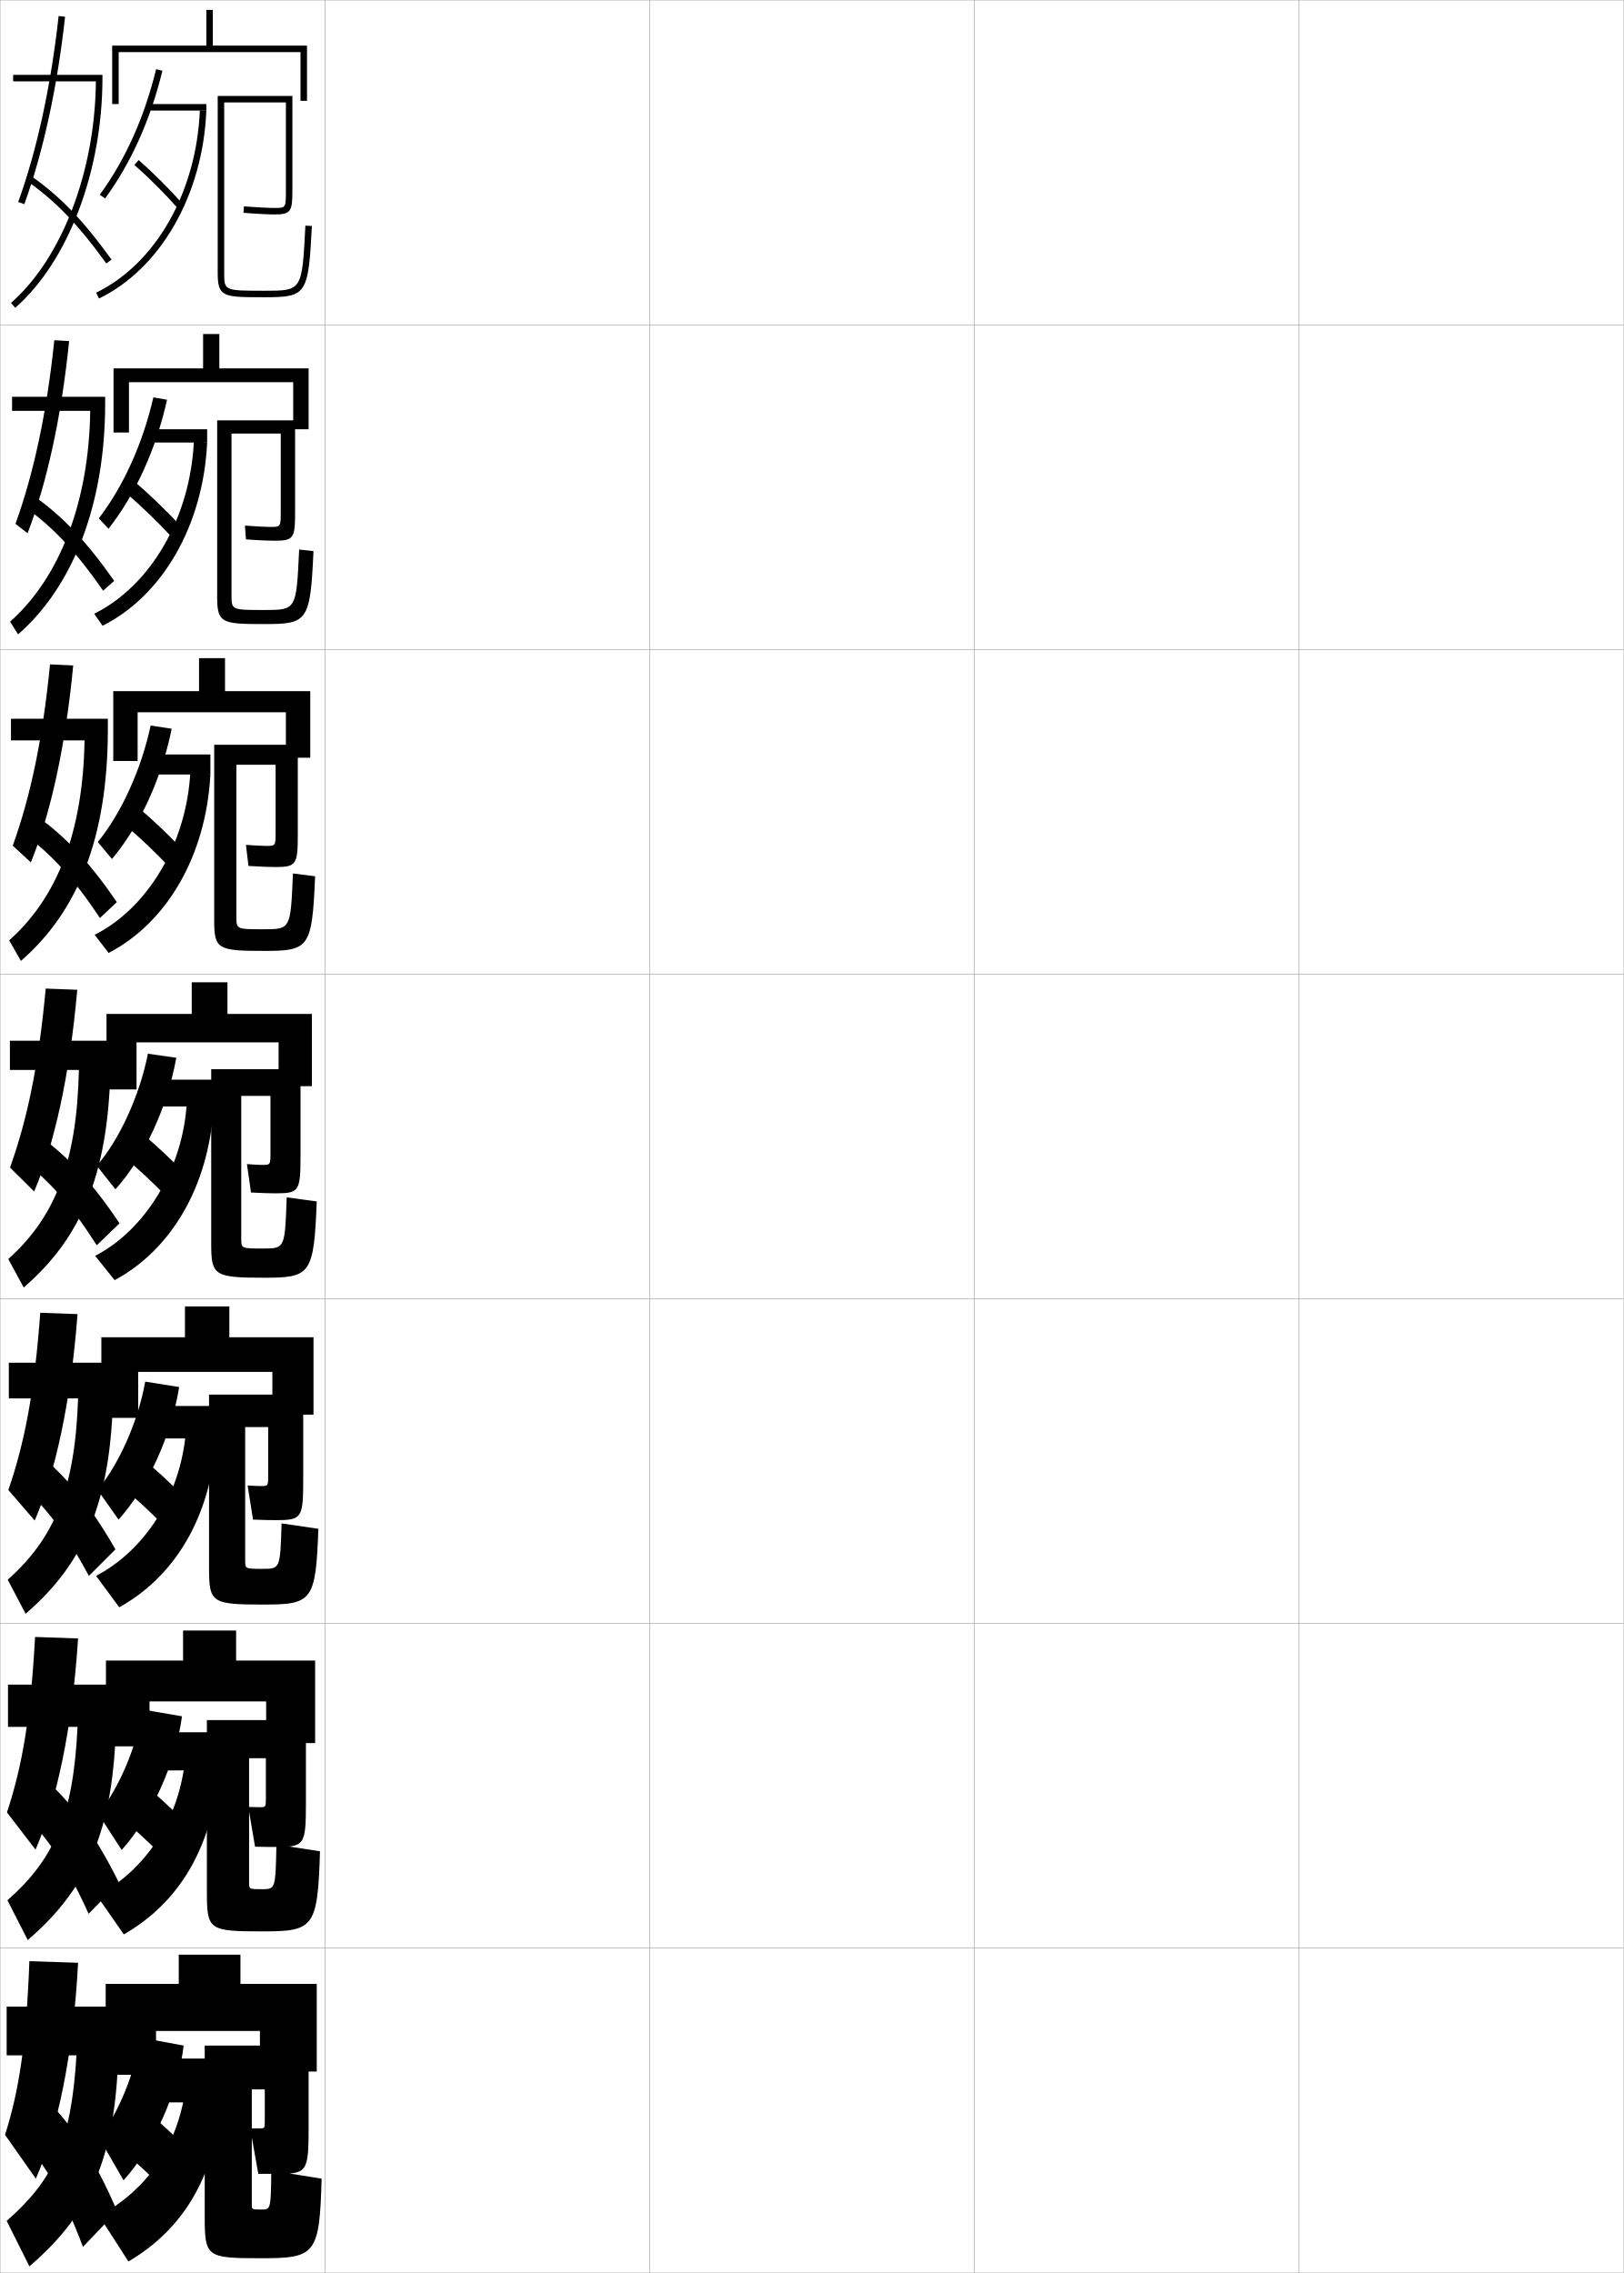
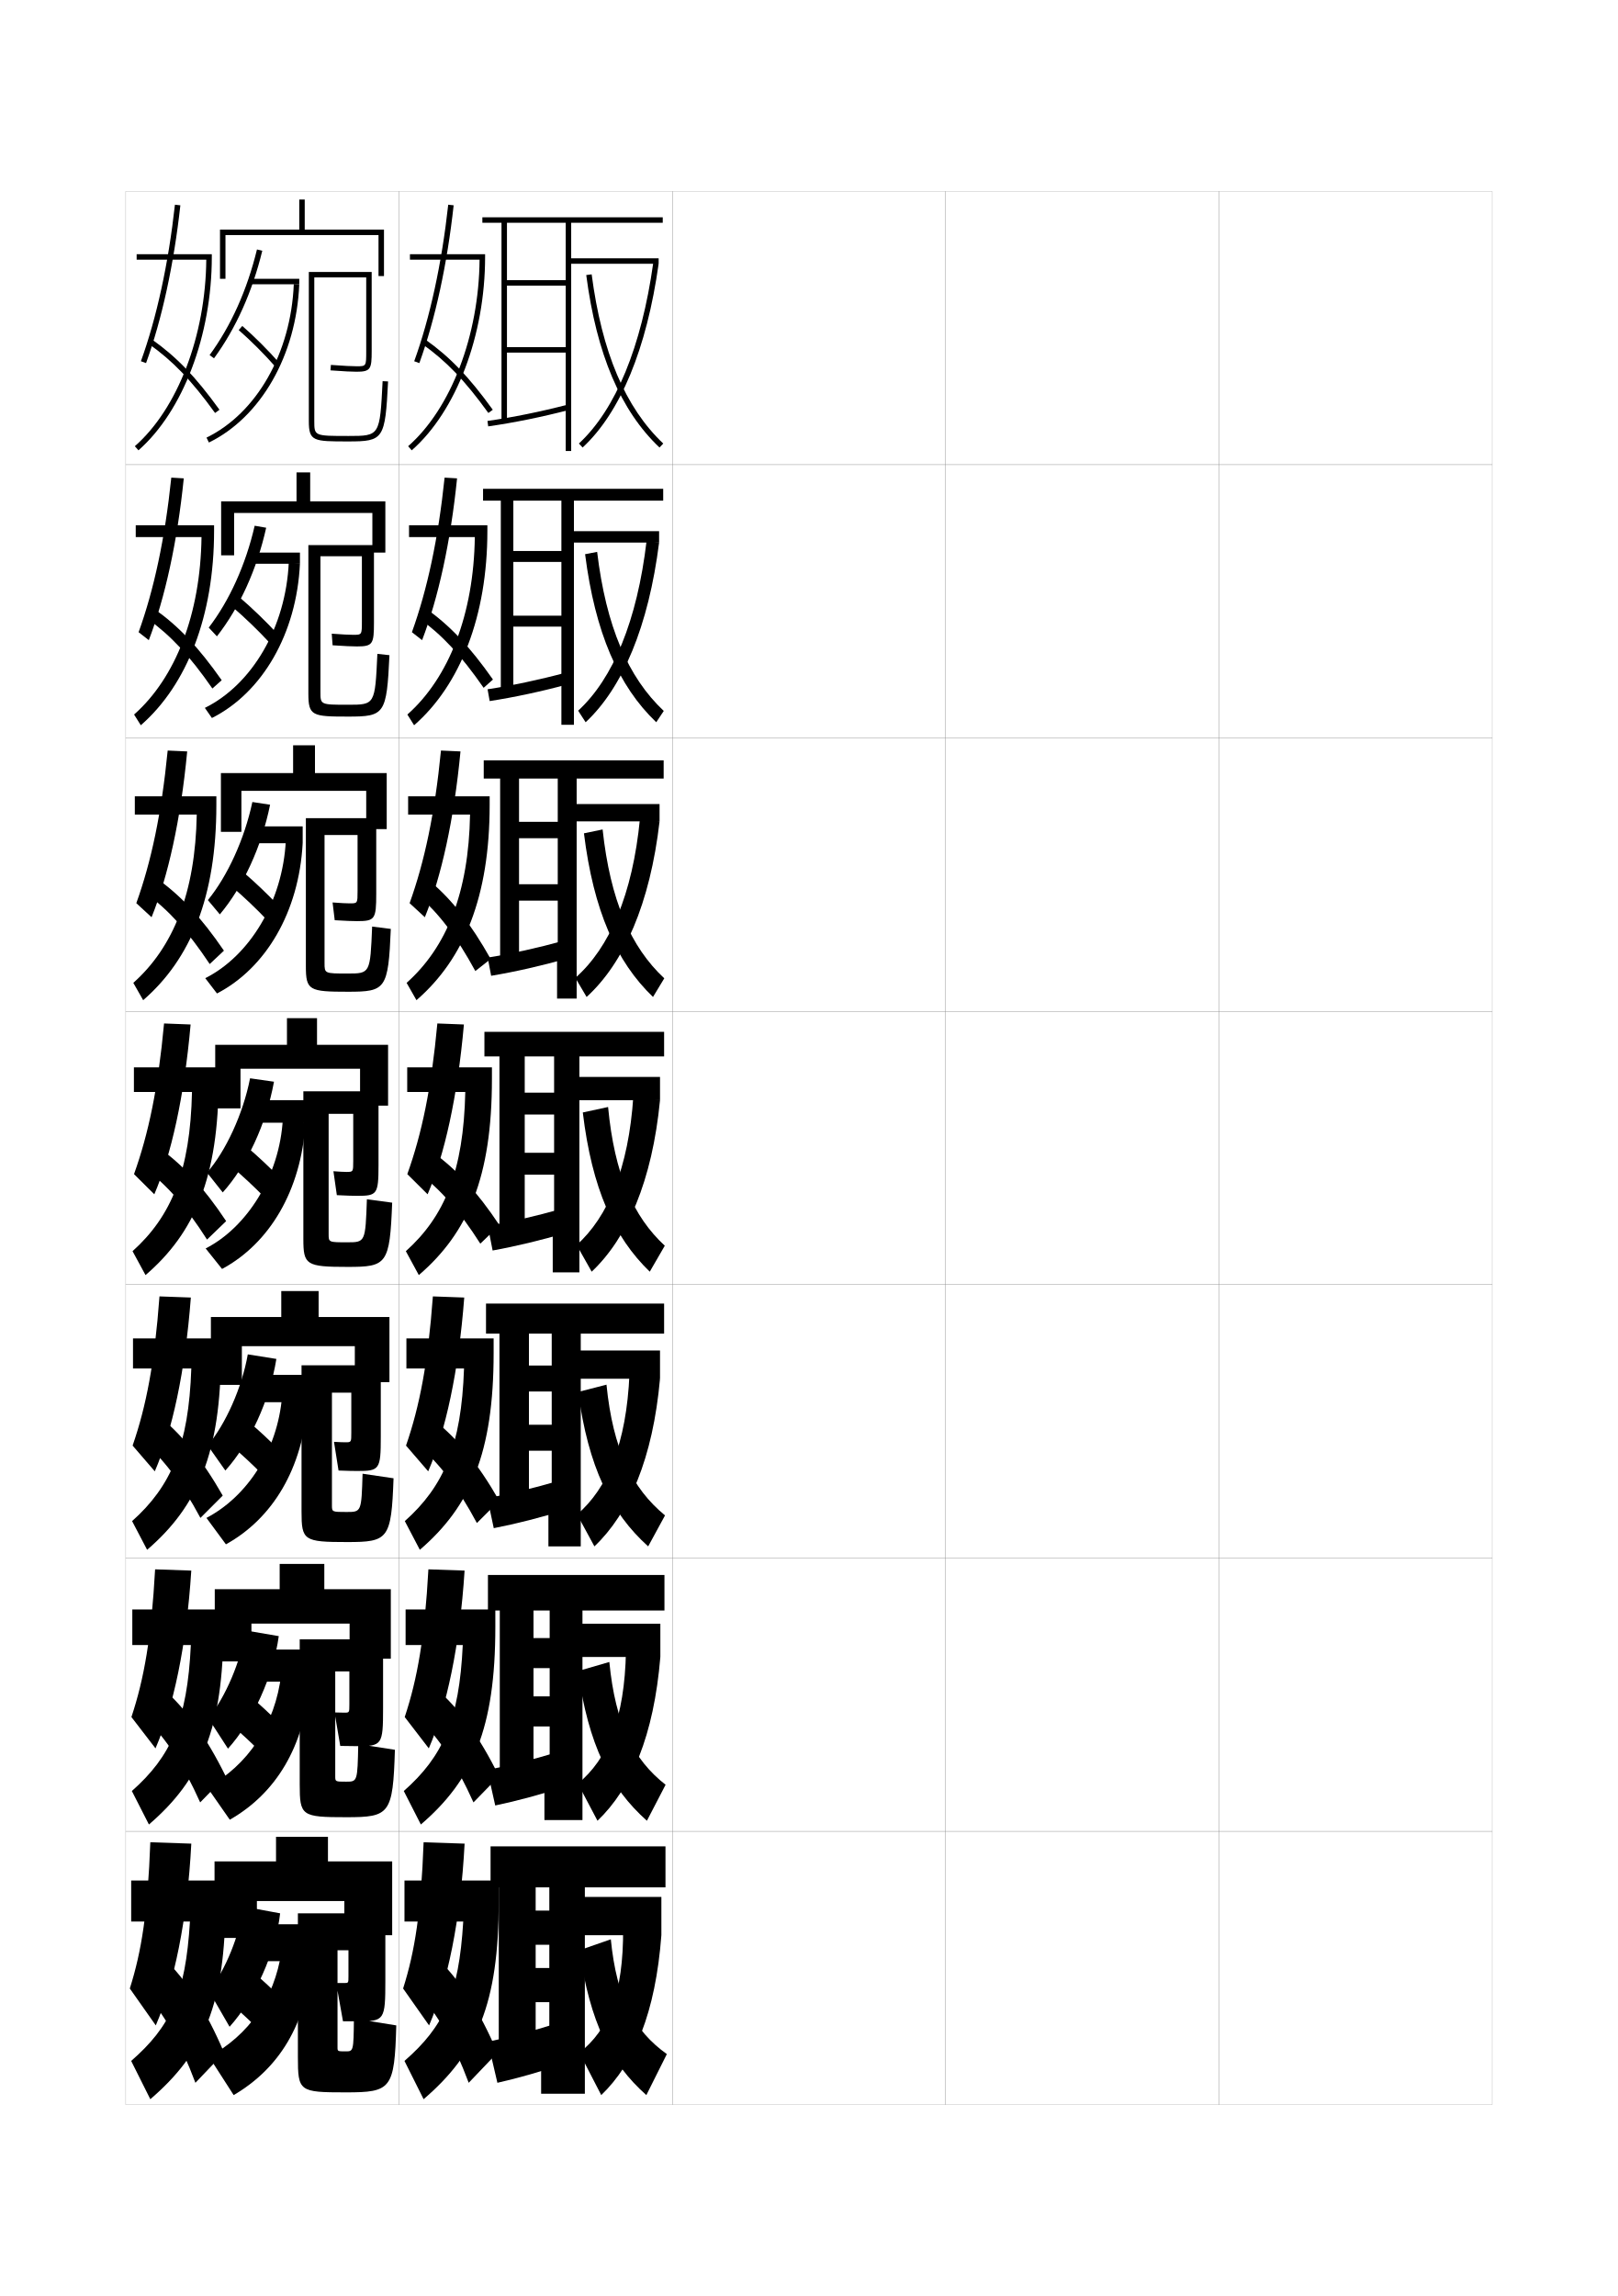
- <svg xmlns="http://www.w3.org/2000/svg" width="500.1" height="700.1" viewBox="0 0 500.1 700.1" overflow="visible" enable-background="new 0 0 500.1 700.1" xml:space="preserve">
-   <g id="glyphs">
-     <g>
-       <rect x="0.05" y="0.05" fill="none" stroke="#999999" stroke-width="0.1" width="100" height="100" />
-       <rect x="0.05" y="100.05" fill="none" stroke="#999999" stroke-width="0.1" width="100" height="100" />
-       <rect x="0.05" y="200.05" fill="none" stroke="#999999" stroke-width="0.1" width="100" height="100" />
-       <rect x="0.05" y="300.05" fill="none" stroke="#999999" stroke-width="0.1" width="100" height="100" />
-       <rect x="0.05" y="400.05" fill="none" stroke="#999999" stroke-width="0.1" width="100" height="100" />
-       <rect x="0.05" y="500.05" fill="none" stroke="#999999" stroke-width="0.1" width="100" height="100" />
-       <rect x="0.05" y="600.05" fill="none" stroke="#999999" stroke-width="0.1" width="100" height="100" />
-       <rect x="100.05" y="0.05" fill="none" stroke="#999999" stroke-width="0.1" width="100" height="100" />
-       <rect x="100.05" y="100.05" fill="none" stroke="#999999" stroke-width="0.1" width="100" height="100" />
-       <rect x="100.05" y="200.05" fill="none" stroke="#999999" stroke-width="0.1" width="100" height="100" />
-       <rect x="100.05" y="300.05" fill="none" stroke="#999999" stroke-width="0.1" width="100" height="100" />
-       <rect x="100.05" y="400.05" fill="none" stroke="#999999" stroke-width="0.1" width="100" height="100" />
-       <rect x="100.05" y="500.05" fill="none" stroke="#999999" stroke-width="0.1" width="100" height="100" />
-       <rect x="100.05" y="600.05" fill="none" stroke="#999999" stroke-width="0.1" width="100" height="100" />
-       <rect x="200.05" y="0.05" fill="none" stroke="#999999" stroke-width="0.1" width="100" height="100" />
-       <rect x="200.05" y="100.05" fill="none" stroke="#999999" stroke-width="0.1" width="100" height="100" />
-       <rect x="200.05" y="200.05" fill="none" stroke="#999999" stroke-width="0.1" width="100" height="100" />
-       <rect x="200.05" y="300.05" fill="none" stroke="#999999" stroke-width="0.1" width="100" height="100" />
-       <rect x="200.05" y="400.05" fill="none" stroke="#999999" stroke-width="0.1" width="100" height="100" />
-       <rect x="200.05" y="500.05" fill="none" stroke="#999999" stroke-width="0.1" width="100" height="100" />
-       <rect x="200.05" y="600.05" fill="none" stroke="#999999" stroke-width="0.1" width="100" height="100" />
-       <rect x="300.05" y="0.05" fill="none" stroke="#999999" stroke-width="0.1" width="100" height="100" />
-       <rect x="300.05" y="100.05" fill="none" stroke="#999999" stroke-width="0.1" width="100" height="100" />
-       <rect x="300.05" y="200.05" fill="none" stroke="#999999" stroke-width="0.1" width="100" height="100" />
-       <rect x="300.05" y="300.05" fill="none" stroke="#999999" stroke-width="0.1" width="100" height="100" />
-       <rect x="300.05" y="400.05" fill="none" stroke="#999999" stroke-width="0.1" width="100" height="100" />
-       <rect x="300.05" y="500.05" fill="none" stroke="#999999" stroke-width="0.1" width="100" height="100" />
-       <rect x="300.05" y="600.05" fill="none" stroke="#999999" stroke-width="0.1" width="100" height="100" />
-       <rect x="400.05" y="0.05" fill="none" stroke="#999999" stroke-width="0.1" width="100" height="100" />
-       <rect x="400.05" y="100.05" fill="none" stroke="#999999" stroke-width="0.1" width="100" height="100" />
-       <rect x="400.05" y="200.05" fill="none" stroke="#999999" stroke-width="0.1" width="100" height="100" />
-       <rect x="400.05" y="300.05" fill="none" stroke="#999999" stroke-width="0.1" width="100" height="100" />
-       <rect x="400.05" y="400.05" fill="none" stroke="#999999" stroke-width="0.1" width="100" height="100" />
-       <rect x="400.05" y="500.05" fill="none" stroke="#999999" stroke-width="0.1" width="100" height="100" />
-       <rect x="400.05" y="600.05" fill="none" stroke="#999999" stroke-width="0.1" width="100" height="100" />
-     </g>
-     <g>
-       <g>
-         <path d="M4.05,23.05v2h25.478c-0.241,27.75-10.435,54.455-26.138,68.249       l1.32,1.502c16.305-14.321,26.84-42.094,26.84-70.751v-1H4.05z" />
-         <path d="M5.609,62.209l1.881,0.682C13.312,46.833,17.653,26.87,20.044,5.159       l-1.988-0.219C15.683,26.495,11.379,46.298,5.609,62.209z" />
-         <path d="M8.474,55.866c8.807,6.219,15.61,13.303,24.266,25.27l1.621-1.172       c-8.797-12.16-15.73-19.375-24.734-25.73L8.474,55.866z" />
-       </g>
-       <g>
-         <path d="M3.716,122.216v4.333H27.785c-0.373,28.155-9.479,51.474-24.675,64.917       l2.463,3.918c16.869-14.708,26.81-39.994,26.81-71.084v-2.083H3.716z" />
-         <path d="M4.768,161.343l3.729,2.913c5.933-15.479,10.417-35.852,12.797-59.196       l-4.565-0.271C14.414,127.07,10.384,145.798,4.768,161.343z" />
-         <path d="M7.916,156.344c8.646,6.241,15.492,13.562,23.843,25.596l3.415-3.031       c-8.597-12.218-15.806-19.813-24.656-26.07L7.916,156.344z" />
-       </g>
-       <g>
-         <path d="M3.383,221.383v6.667h22.659c-0.504,28.561-8.522,48.491-23.213,61.583       l3.607,6.334c17.432-15.095,26.78-37.894,26.78-71.417v-3.167H3.383z" />
-         <path d="M3.928,260.478l5.578,5.144c6.043-14.898,10.67-35.683,13.04-60.66       l-7.141-0.323C13.146,227.645,9.389,245.3,3.928,260.478z" />
-         <path d="M7.358,256.822c8.486,6.263,15.373,13.82,23.422,25.923l5.207-4.891       c-8.397-12.276-15.88-20.251-24.578-26.41L7.358,256.822z" />
-       </g>
-       <g>
-         <path d="M3.05,320.55v9h21.25c-0.636,28.966-7.566,45.509-21.75,58.25l4.75,8.75       c17.996-15.481,26.75-35.794,26.75-71.75v-4.25H3.05z" />
-         <path d="M3.087,359.612l7.426,7.375c6.154-14.319,10.924-35.515,13.283-62.125       l-9.717-0.375C11.878,328.22,8.395,344.801,3.087,359.612z" />
-         <path d="M6.8,357.3c8.325,6.284,15.255,14.079,23,26.25l7-6.75       c-8.197-12.334-15.955-20.689-24.5-26.75L6.8,357.3z" />
-       </g>
-     </g>
-     <g>
-       <path d="M2.716,419.716v11h21.334c-0.965,28.264-7.431,43.163-21.667,55.834l5.5,10.5      c18.509-15.907,27-35.496,27-72v-5.334H2.716z" />
-       <path d="M2.574,458.925l8.117,9.416c6.321-14.651,11.127-36.452,13.189-63.583      l-11.478-0.416C10.617,428.641,7.565,444.478,2.574,458.925z" />
-       <path d="M5.883,456.883c7.994,6.955,14.443,15.346,21.5,28.5l8.167-8.167      c-7.667-13.413-15.27-22.705-23.667-29.333L5.883,456.883z" />
-     </g>
-     <g>
-       <path d="M2.46,518.883v13h21.417c-1.294,27.562-7.295,40.816-21.583,53.417      l6.25,12.25c19.022-16.333,27.25-35.197,27.25-72.25v-6.417H2.46z" />
-       <path d="M2.139,558.237l8.809,11.458c6.488-14.984,11.331-37.39,13.094-65.041      l-13.239-0.459C9.433,529.062,6.813,544.154,2.139,558.237z" />
-       <path d="M7.293,558.717c7.662,7.626,13.633,16.611,20,30.75l9.333-9.584      c-7.137-14.492-14.584-24.721-22.833-31.916L7.293,558.717z" />
-     </g>
-     <g>
-       <path d="M2.05,618.05v15h21.5c-1.624,26.858-7.16,38.47-21.5,51l7,14      c19.534-16.759,27.5-34.899,27.5-72.5v-7.5H2.05z" />
-       <path d="M9.05,604.05c-0.955,25.435-3.144,39.781-7.5,53.5l9.5,13.5      c6.655-15.317,11.534-38.328,13-66.5L9.05,604.05z" />
-       <path d="M7.05,659.05c7.33,8.297,12.821,17.878,18.5,33l10.5-11      c-6.606-15.571-13.899-26.737-22-34.5L7.05,659.05z" />
-     </g>
-     <g>
-       <polygon points="65.55,14.05 65.55,3.05 63.55,3.05 63.55,14.05       34.55,14.05 34.55,32.05 36.55,32.05 36.55,16.05 92.55,16.05       92.55,31.05 94.55,31.05 94.55,14.05 " />
-       <path d="M30.742,59.96l1.615,1.18c8.036-11.003,13.979-24.243,17.664-39.354      l-1.943-0.473C44.456,36.167,38.623,49.17,30.742,59.96z" />
-       <rect x="45.55" y="32.05" width="18" height="2" />
-       <path d="M29.612,90.151l0.875,1.797c19.028-9.271,32.005-31.998,33.062-57.898      l-1.998-0.082C60.523,59.144,47.987,81.196,29.612,90.151z" />
-       <path d="M41.392,50.802c4.482,3.926,9.369,8.812,13.407,13.408l1.502-1.32      c-4.093-4.658-9.046-9.611-13.593-13.592L41.392,50.802z" />
-       <path d="M69.05,31.55h19v27c0,5.5,0,5.5-3.5,5.5c-1.464,0-4.709-0.131-9.423-0.497      l-0.154,1.994c4.771,0.371,8.075,0.503,9.577,0.503c5.127,0,5.5-1.037,5.5-7.5v-29h-23      v54.5c0,7.5,1.65,7.5,14.5,7.5c12.886,0,13.428-0.82,14.499-21.949l-1.998-0.102      c-1.017,20.051-1.017,20.051-12.501,20.051c-12.5,0-12.5,0-12.5-5.5V31.55z" />
-     </g>
-     <g>
-       <polygon points="67.55,113.466 67.55,102.883 62.549,102.883 62.549,113.466       34.966,113.466 34.966,133.216 39.716,133.216 39.716,117.716 90.3,117.716       90.3,132.216 95.049,132.216 95.049,113.466 " />
-       <path d="M51.447,123.124c-3.397,15.246-9.752,29.173-18.026,39.736l-2.994-3.203      c7.522-9.784,13.533-22.983,16.807-37.264L51.447,123.124z" />
-       <rect x="45.133" y="132.216" width="18.667" height="4.083" />
-       <path d="M29.008,189.034c17.226-8.506,29.645-29.452,30.709-53.29l4.082,0.555      c-1.204,25.552-13.771,47.167-32.208,56.433L29.008,189.034z" />
-       <path d="M38.944,151.968c4.653,3.973,9.705,8.85,13.938,13.438l2.751-3.38      c-4.263-4.623-9.33-9.521-14.062-13.562L38.944,151.968z" />
-       <path d="M71.299,133.549h15.167v23.75c0,4.995-0.003,5-3.167,5      c-1.315,0-3.979-0.112-7.865-0.414l0.313,4.246      c4.265,0.31,7.468,0.419,8.885,0.419c5.823,0,6.25-0.866,6.25-8.75v-28.334h-24      v54.334c0,8.174,1.42,8.417,14.583,8.417c13.354,0,14.077-0.852,15.083-22.466      l-4.416-0.484c-0.862,18.609-0.87,18.617-10.75,18.617      c-10.082,0-10.083-0.002-10.083-4.667V133.549z" />
-     </g>
-     <g>
-       <polygon points="69.3,212.883 69.3,202.716 61.3,202.716 61.3,212.883       34.883,212.883 34.883,234.383 42.383,234.383 42.383,219.383 88.05,219.383       88.05,233.383 95.55,233.383 95.55,212.883 " />
-       <path d="M52.874,224.462c-3.111,15.381-9.877,29.995-18.388,40.118l-4.372-5.227      c7.164-8.777,13.353-22.173,16.279-35.882L52.874,224.462z" />
-       <rect x="44.716" y="232.383" width="20.083" height="6.167" />
-       <path d="M29.154,287.917c16.077-8.058,28.378-27.896,29.48-50.395l6.166,1.027      c-1.35,25.203-13.509,45.706-31.354,54.966L29.154,287.917z" />
-       <path d="M39.122,254.634c4.197,3.576,8.734,7.899,12.594,11.969l4.001-5.44      c-3.864-4.077-8.369-8.38-12.656-12.031L39.122,254.634z" />
-       <path d="M72.8,235.55h12.083v20.5c0,4.491-0.006,4.5-2.833,4.5      c-1.167,0-3.249-0.095-6.308-0.332l0.782,6.498      c3.759,0.248,6.861,0.334,8.192,0.334c6.518,0,7-0.695,7-10v-27.667h-25.75v54.167      c0,8.849,1.189,9.333,15.417,9.333c13.822,0,14.728-0.883,15.667-22.983      l-6.833-0.867c-0.709,17.168-0.725,17.184-9,17.184      c-8.412,0-8.417-0.003-8.417-3.833V235.55z" />
-     </g>
-     <g>
-       <polygon points="70.05,312.3 70.05,302.55 59.05,302.55 59.05,312.3       32.8,312.3 32.8,335.55 42.05,335.55 42.05,321.05 85.8,321.05       85.8,334.55 96.05,334.55 96.05,312.3 " />
-       <path d="M54.3,325.8c-2.824,15.517-10.002,30.817-18.75,40.5l-5.75-7.25      c6.805-7.771,13.172-21.363,15.75-34.5L54.3,325.8z" />
-       <rect x="44.3" y="332.55" width="21.5" height="8.25" />
-       <path d="M29.3,386.8c14.928-7.608,27.112-26.339,28.25-47.5l8.25,1.5      c-1.496,24.854-13.246,44.245-30.5,53.5L29.3,386.8z" />
-       <path d="M39.3,357.3c3.742,3.179,7.764,6.948,11.25,10.5l5.25-7.5      c-3.466-3.53-7.408-7.237-11.25-10.5L39.3,357.3z" />
-       <path d="M65.05,383.3c0,9.523,0.958,10.25,16.25,10.25c14.29,0,15.377-0.914,16.25-23.5      l-9.25-1.25c-0.555,15.727-0.578,15.75-7.25,15.75c-6.742,0-6.75-0.005-6.75-3v-44h9v17.25      c0,3.986-0.01,4-2.5,4c-1.018,0-2.519-0.077-4.75-0.25l1.25,8.75      c3.254,0.186,6.254,0.25,7.5,0.25c7.214,0,7.75-0.523,7.75-11.25v-27h-27.5V383.3z" />
-     </g>
-     <g>
-       <polygon points="70.633,411.884 70.633,402.384 56.967,402.384 56.967,411.884       31.217,411.884 31.217,436.716 42.55,436.716 42.55,422.55 83.883,422.55       83.883,435.716 96.55,435.716 96.55,411.884 " />
-       <path d="M55.175,427.216c-2.406,15.057-9.76,30.979-18.667,40.834l-6.458-9.166      c6.546-7.809,12.528-21.113,14.667-33.334L55.175,427.216z" />
-       <rect x="43.883" y="433.05" width="22.667" height="10" />
-       <path d="M29.592,485.384c14.831-7.781,26.005-24.58,27.666-44.5l9.292,2.166      c-1.629,24.326-12.817,42.594-29.833,52L29.592,485.384z" />
-       <path d="M39.377,459.55c3.416,2.895,7.024,6.266,10.22,9.5l6.06-9      c-3.152-3.195-6.689-6.507-10.22-9.5L39.377,459.55z" />
-       <path d="M64.383,483.05c0,10.576,0.788,11.166,16.667,11.166      c15.074,0,16.205-1,17-23.332l-11.333-1.668c-0.412,13.965-0.448,14-5.834,14      c-5.364,0-5.375-0.008-5.375-2.5v-41.166h7.084v14.666c0,3.483-0.01,3.5-2.167,3.5      c-0.861,0-2.163-0.051-4.167-0.166l1.667,10.5      c2.891,0.123,5.686,0.166,6.833,0.166c8.164,0,8.625-0.477,8.625-12.5v-26.166      H64.383V483.05z" />
-     </g>
-     <g>
-       <polygon points="72.717,511.467 72.717,502.217 56.383,502.217 56.383,511.467       32.633,511.467 32.633,537.883 46.05,537.883 46.05,524.05 81.967,524.05       81.967,536.883 97.05,536.883 97.05,511.467 " />
-       <path d="M56.05,528.633c-1.989,14.597-9.518,31.14-18.583,41.167l-7.167-11.083      c6.287-7.847,11.885-20.861,13.583-32.167L56.05,528.633z" />
-       <rect x="43.466" y="533.55" width="23.833" height="11.75" />
-       <path d="M29.883,583.967c14.734-7.954,24.897-22.819,27.083-41.5l10.333,2.833      c-1.762,23.797-12.389,40.941-29.167,50.5L29.883,583.967z" />
-       <path d="M39.454,561.8c3.09,2.609,6.285,5.582,9.19,8.5l6.87-10.5      c-2.838-2.859-5.97-5.776-9.19-8.5L39.454,561.8z" />
-       <path d="M63.716,582.8c0,11.63,0.618,12.083,17.083,12.083      c15.859,0,17.033-1.088,17.75-24.666l-13.417-2.084      c-0.268,13.703-0.318,13.75-4.417,13.75c-3.987,0-4-0.011-4-2v-38.333h5.167v12.083      c0,2.979-0.01,3-1.833,3c-0.704,0-1.807-0.025-3.583-0.083l2.083,12.25      c2.528,0.062,5.117,0.083,6.167,0.083c9.113,0,9.5-0.43,9.5-13.75v-25.333      H63.716V582.8z" />
-     </g>
-     <g>
-       <polygon points="80.05,625.55 80.05,638.05 97.55,638.05 97.55,611.05       74.05,611.05 74.05,602.05 55.05,602.05 55.05,611.05 32.55,611.05       32.55,639.05 48.05,639.05 48.05,625.55 " />
-       <path d="M56.55,630.05c-1.571,14.137-9.275,31.301-18.5,41.5l-7.5-13      c6.028-7.885,11.241-20.61,12.5-31L56.55,630.05z" />
-       <rect x="43.05" y="634.05" width="25" height="13.5" />
-       <path d="M30.55,682.55c14.638-8.127,23.79-21.059,26.5-38.5l11,3.5      c-1.895,23.268-11.961,39.29-28.5,49L30.55,682.55z" />
-       <path d="M39.53,664.05c2.764,2.325,5.546,4.899,8.16,7.5l7.68-12      c-2.523-2.524-5.25-5.046-8.16-7.5L39.53,664.05z" />
-       <path d="M63.05,682.55c0,12.683,0.448,13,17.5,13c16.644,0,17.861-1.176,18.5-24.5l-15.5-2.5      c-0.125,11.941-0.188,12-3,12c-2.984,0-3-0.011-3-1.5v-35.5h4v9.5c0,2.473-0.011,2.5-1.5,2.5      c-0.548,0-1.451,0-3,0l2.5,14c2.165,0,4.549,0,5.5,0c9.687,0,10-0.383,10-15v-24.5h-32V682.55z" />
-     </g>
+ <svg xmlns="http://www.w3.org/2000/svg" version="1.1" id="glyphs" x="0px" y="0px" width="592px" height="840px" viewBox="0 0 592 840" enable-background="new 0 0 592 840" xml:space="preserve">
+   <g>
+     <rect x="46" y="70" fill="none" stroke="#999999" stroke-width="0.1" width="100" height="100" />
+     <rect x="46" y="170" fill="none" stroke="#999999" stroke-width="0.1" width="100" height="100" />
+     <rect x="46" y="270" fill="none" stroke="#999999" stroke-width="0.1" width="100" height="100" />
+     <rect x="46" y="370" fill="none" stroke="#999999" stroke-width="0.1" width="100" height="100" />
+     <rect x="46" y="470" fill="none" stroke="#999999" stroke-width="0.1" width="100" height="100" />
+     <rect x="46" y="570" fill="none" stroke="#999999" stroke-width="0.1" width="100" height="100" />
+     <rect x="46" y="670" fill="none" stroke="#999999" stroke-width="0.1" width="100" height="100" />
+     <rect x="146" y="70" fill="none" stroke="#999999" stroke-width="0.1" width="100" height="100" />
+     <rect x="146" y="170" fill="none" stroke="#999999" stroke-width="0.1" width="100" height="100" />
+     <rect x="146" y="270" fill="none" stroke="#999999" stroke-width="0.1" width="100" height="100" />
+     <rect x="146" y="370" fill="none" stroke="#999999" stroke-width="0.1" width="100" height="100" />
+     <rect x="146" y="470" fill="none" stroke="#999999" stroke-width="0.1" width="100" height="100" />
+     <rect x="146" y="570" fill="none" stroke="#999999" stroke-width="0.1" width="100" height="100" />
+     <rect x="146" y="670" fill="none" stroke="#999999" stroke-width="0.1" width="100" height="100" />
+     <rect x="246" y="70" fill="none" stroke="#999999" stroke-width="0.1" width="100" height="100" />
+     <rect x="246" y="170" fill="none" stroke="#999999" stroke-width="0.1" width="100" height="100" />
+     <rect x="246" y="270" fill="none" stroke="#999999" stroke-width="0.1" width="100" height="100" />
+     <rect x="246" y="370" fill="none" stroke="#999999" stroke-width="0.1" width="100" height="100" />
+     <rect x="246" y="470" fill="none" stroke="#999999" stroke-width="0.1" width="100" height="100" />
+     <rect x="246" y="570" fill="none" stroke="#999999" stroke-width="0.1" width="100" height="100" />
+     <rect x="246" y="670" fill="none" stroke="#999999" stroke-width="0.1" width="100" height="100" />
+     <rect x="346" y="70" fill="none" stroke="#999999" stroke-width="0.1" width="100" height="100" />
+     <rect x="346" y="170" fill="none" stroke="#999999" stroke-width="0.1" width="100" height="100" />
+     <rect x="346" y="270" fill="none" stroke="#999999" stroke-width="0.1" width="100" height="100" />
+     <rect x="346" y="370" fill="none" stroke="#999999" stroke-width="0.1" width="100" height="100" />
+     <rect x="346" y="470" fill="none" stroke="#999999" stroke-width="0.1" width="100" height="100" />
+     <rect x="346" y="570" fill="none" stroke="#999999" stroke-width="0.1" width="100" height="100" />
+     <rect x="346" y="670" fill="none" stroke="#999999" stroke-width="0.1" width="100" height="100" />
+     <rect x="446" y="70" fill="none" stroke="#999999" stroke-width="0.1" width="100" height="100" />
+     <rect x="446" y="170" fill="none" stroke="#999999" stroke-width="0.1" width="100" height="100" />
+     <rect x="446" y="270" fill="none" stroke="#999999" stroke-width="0.1" width="100" height="100" />
+     <rect x="446" y="370" fill="none" stroke="#999999" stroke-width="0.1" width="100" height="100" />
+     <rect x="446" y="470" fill="none" stroke="#999999" stroke-width="0.1" width="100" height="100" />
+     <rect x="446" y="570" fill="none" stroke="#999999" stroke-width="0.1" width="100" height="100" />
+     <rect x="446" y="670" fill="none" stroke="#999999" stroke-width="0.1" width="100" height="100" />
+   </g>
+   <g>
+     <g>
+       <path d="M50,93v2h25.478c-0.241,27.75-10.435,54.455-26.138,68.249l1.32,1.502    C66.965,150.43,77.5,122.657,77.5,94v-1H50z" />
+       <path d="M51.56,132.159l1.881,0.682c5.822-16.058,10.163-36.021,12.554-57.731    l-1.988-0.219C61.633,96.445,57.329,116.248,51.56,132.159z" />
+       <path d="M54.424,125.816c8.807,6.219,15.61,13.303,24.266,25.27l1.621-1.172    c-8.797-12.16-15.73-19.375-24.734-25.73L54.424,125.816z" />
+     </g>
+     <g>
+       <path d="M49.667,192.167v4.333h24.068c-0.373,28.155-9.479,51.474-24.675,64.917    l2.463,3.918c16.869-14.708,26.81-39.994,26.81-71.084v-2.083H49.667z" />
+       <path d="M50.718,231.293l3.729,2.913c5.933-15.479,10.417-35.852,12.797-59.196    l-4.565-0.271C60.364,197.02,56.334,215.749,50.718,231.293z" />
+       <path d="M53.866,226.294c8.646,6.241,15.492,13.562,23.843,25.596l3.415-3.031    c-8.597-12.218-15.806-19.813-24.656-26.07L53.866,226.294z" />
+     </g>
+     <g>
+       <path d="M49.333,291.333V298h22.659c-0.504,28.561-8.522,48.491-23.213,61.583    l3.607,6.334C69.819,350.822,79.167,328.023,79.167,294.5v-3.167H49.333z" />
+       <path d="M49.878,330.428l5.578,5.144c6.043-14.898,10.67-35.683,13.04-60.66    l-7.141-0.323C59.096,297.595,55.339,315.25,49.878,330.428z" />
+       <path d="M53.308,326.772c8.486,6.263,15.373,13.82,23.422,25.923l5.207-4.891    c-8.397-12.276-15.88-20.251-24.578-26.41L53.308,326.772z" />
+     </g>
+     <g>
+       <path d="M49,390.5v9h21.25c-0.636,28.966-7.566,45.509-21.75,58.25l4.75,8.75    C71.246,451.019,80,430.706,80,394.75v-4.25H49z" />
+       <path d="M49.037,429.562l7.426,7.375c6.154-14.319,10.924-35.515,13.283-62.125l-9.717-0.375    C57.828,398.17,54.345,414.751,49.037,429.562z" />
+       <path d="M52.75,427.25c8.325,6.284,15.255,14.079,23,26.25l7-6.75    c-8.197-12.334-15.955-20.689-24.5-26.75L52.75,427.25z" />
+     </g>
+   </g>
+   <g>
+     <path d="M48.666,489.666v11H70C69.035,528.93,62.569,543.829,48.333,556.5l5.5,10.5   c18.509-15.907,27-35.496,27-72v-5.334H48.666z" />
+     <path d="M48.524,528.875l8.117,9.416c6.321-14.651,11.127-36.452,13.189-63.583   l-11.478-0.416C56.567,498.591,53.515,514.428,48.524,528.875z" />
+     <path d="M51.833,526.833c7.994,6.955,14.443,15.346,21.5,28.5l8.167-8.167   c-7.667-13.413-15.27-22.705-23.667-29.333L51.833,526.833z" />
+   </g>
+   <g>
+     <path d="M48.411,588.833v13h21.417C68.533,629.395,62.532,642.649,48.244,655.25l6.25,12.25   c19.022-16.333,27.25-35.197,27.25-72.25v-6.417H48.411z" />
+     <path d="M48.089,628.188l8.809,11.458c6.488-14.984,11.331-37.39,13.094-65.041   l-13.239-0.459C55.383,599.013,52.763,614.104,48.089,628.188z" />
+     <path d="M53.244,628.667c7.662,7.626,13.633,16.611,20,30.75l9.333-9.584   c-7.137-14.492-14.584-24.721-22.833-31.916L53.244,628.667z" />
+   </g>
+   <g>
+     <path d="M48,688v15h21.5c-1.624,26.858-7.16,38.47-21.5,51l7,14   c19.534-16.759,27.5-34.899,27.5-72.5V688H48z" />
+     <path d="M55,674c-0.955,25.435-3.144,39.781-7.5,53.5L57,741c6.655-15.317,11.534-38.328,13-66.5   L55,674z" />
+     <path d="M53,729c7.33,8.297,12.821,17.878,18.5,33L82,751c-6.606-15.571-13.899-26.737-22-34.5   L53,729z" />
+   </g>
+   <g>
+     <path d="M150,93v2h25.478c-0.241,27.75-10.435,54.455-26.138,68.249l1.32,1.502   C166.965,150.43,177.5,122.657,177.5,94v-1H150z" />
+     <path d="M151.56,132.159l1.881,0.682c5.822-16.058,10.163-36.021,12.554-57.731   l-1.988-0.219C161.633,96.445,157.329,116.248,151.56,132.159z" />
+     <path d="M154.424,125.816c8.807,6.219,15.61,13.303,24.266,25.27l1.621-1.172   c-8.797-12.16-15.73-19.375-24.734-25.73L154.424,125.816z" />
+   </g>
+   <g>
+     <path d="M149.667,192.167v4.333h24.068c-0.372,28.155-9.478,51.473-24.675,64.917   l2.463,3.918c16.869-14.708,26.81-39.994,26.81-71.084v-2.083H149.667z" />
+     <path d="M150.718,231.293l3.729,2.913c5.934-15.478,10.417-35.852,12.797-59.196   l-4.564-0.271C160.364,197.02,156.334,215.749,150.718,231.293z" />
+     <path d="M153.116,226.044c8.646,6.241,15.492,13.562,23.844,25.596l3.414-3.031   c-8.597-12.218-15.805-19.813-24.657-26.07L153.116,226.044z" />
+   </g>
+   <g>
+     <path d="M149.333,291.333V298h22.659c-0.504,28.561-8.522,48.491-23.212,61.583   l3.606,6.334c17.433-15.095,26.78-37.894,26.78-71.417v-3.167H149.333z" />
+     <path d="M149.878,330.428l5.577,5.144c6.044-14.899,10.671-35.684,13.04-60.661   l-7.141-0.323C159.097,297.595,155.34,315.25,149.878,330.428z" />
+     <path d="M152.855,327.398c7.907,6.979,14.11,15.108,21.073,27.866l5.614-4.418   c-7.295-12.962-14.056-21.56-22.184-28.452L152.855,327.398z" />
+   </g>
+   <g>
+     <g>
+       <path d="M148.411,588.833v13h20.917c-1.294,27.562-7.295,40.816-21.583,53.417    l6.25,12.25c19.022-16.333,27.25-35.197,27.25-72.25v-6.417H148.411z" />
+       <path d="M148.089,628.188l8.809,11.458c6.488-14.984,11.331-37.39,13.094-65.041    l-13.239-0.459C155.383,599.013,152.763,614.104,148.089,628.188z" />
+       <path d="M153.244,628.667c7.662,7.626,13.633,16.611,20,30.75l9.333-9.584    c-7.137-14.492-14.584-24.721-22.833-31.916L153.244,628.667z" />
+     </g>
+     <g>
+       <path d="M148.705,489.666v11h21.083c-0.965,28.264-7.431,43.163-21.667,55.834l5.5,10.5    c18.509-15.907,27-35.496,27-72v-5.334H148.705z" />
+       <path d="M148.563,528.875l8.117,9.416c6.321-14.651,11.127-36.451,13.188-63.582    l-11.478-0.418C156.605,498.592,153.554,514.428,148.563,528.875z" />
+       <path d="M152.997,528.709c7.993,6.955,14.443,15.345,21.5,28.5l8.167-8.168    c-7.667-13.412-15.27-22.705-23.667-29.332L152.997,528.709z" />
+     </g>
+     <g>
+       <path d="M149,390.5v9h21.25c-0.636,28.966-7.566,45.509-21.75,58.25l4.75,8.75    c17.996-15.481,26.75-35.794,26.75-71.75v-4.25H149z" />
+       <path d="M149.037,429.562l7.426,7.375c6.154-14.319,10.924-35.515,13.283-62.125l-9.717-0.375    C157.828,398.17,154.345,414.751,149.037,429.562z" />
+       <path d="M152.75,428.75c8.325,6.284,15.255,14.079,23,26.25l7-6.75    c-8.197-12.334-15.955-20.689-24.5-26.75L152.75,428.75z" />
+     </g>
+   </g>
+   <g>
+     <path d="M148,688v15h21.5c-1.624,26.858-7.16,38.47-21.5,51l7,14   c19.534-16.759,27.5-34.899,27.5-72.5V688H148z" />
+     <path d="M155,674c-0.955,25.435-3.144,39.781-7.5,53.5L157,741c6.655-15.317,11.534-38.328,13-66.5   L155,674z" />
+     <path d="M153,729c7.33,8.297,12.821,17.878,18.5,33l10.5-11c-6.606-15.571-13.899-26.737-22-34.5   L153,729z" />
+   </g>
+   <g>
+     <polygon points="111.5,84 111.5,73 109.5,73 109.5,84 80.5,84 80.5,102 82.5,102 82.5,86 138.5,86 138.5,101 140.5,101 140.5,84     " />
+     <path d="M76.692,129.91l1.615,1.18c8.036-11.003,13.979-24.243,17.664-39.354   l-1.943-0.473C90.406,106.117,84.573,119.12,76.692,129.91z" />
+     <rect x="91.5" y="102" width="18" height="2" />
+     <path d="M75.562,160.102l0.875,1.797C95.466,152.627,108.442,129.9,109.5,104l-1.998-0.082   C106.474,129.094,93.938,151.146,75.562,160.102z" />
+     <path d="M87.342,120.752c4.482,3.926,9.369,8.812,13.407,13.408l1.502-1.32   c-4.093-4.658-9.046-9.611-13.593-13.592L87.342,120.752z" />
+     <path d="M115,101.5h19v27c0,5.5,0,5.5-3.5,5.5c-1.464,0-4.709-0.131-9.423-0.497l-0.154,1.994   C125.693,135.868,128.998,136,130.5,136c5.127,0,5.5-1.037,5.5-7.5v-29h-23V154c0,7.5,1.65,7.5,14.5,7.5   c12.886,0,13.428-0.82,14.499-21.949l-1.998-0.102C138.984,159.5,138.984,159.5,127.5,159.5   c-12.5,0-12.5,0-12.5-5.5V101.5z" />
+   </g>
+   <g>
+     <polygon points="113.5,183.417 113.5,172.833 108.5,172.833 108.5,183.417 80.916,183.417    80.916,203.167 85.666,203.167 85.666,187.666 136.25,187.666 136.25,202.166    141,202.166 141,183.417  " />
+     <path d="M97.397,193.074C94,208.32,87.645,222.247,79.372,232.81l-2.994-3.203   c7.522-9.784,13.533-22.983,16.807-37.264L97.397,193.074z" />
+     <rect x="91.083" y="202.167" width="18.667" height="4.083" />
+     <path d="M74.958,258.984c17.226-8.506,29.645-29.452,30.709-53.29l4.082,0.555   c-1.204,25.552-13.771,47.167-32.208,56.433L74.958,258.984z" />
+     <path d="M84.894,221.918c4.653,3.973,9.705,8.85,13.938,13.438l2.751-3.38   c-4.263-4.623-9.33-9.521-14.062-13.562L84.894,221.918z" />
+     <path d="M117.25,203.5h15.167V227.25c0,4.995-0.003,5-3.167,5   c-1.315,0-3.979-0.112-7.865-0.414l0.313,4.246   C125.963,236.391,129.166,236.5,130.583,236.5c5.823,0,6.25-0.866,6.25-8.75v-28.334h-24V253.75   c0,8.174,1.42,8.417,14.583,8.417c13.354,0,14.077-0.852,15.083-22.466   l-4.416-0.484c-0.862,18.609-0.87,18.617-10.75,18.617   c-10.082,0-10.083-0.002-10.083-4.667V203.5z" />
+   </g>
+   <g>
+     <polygon points="115.25,282.833 115.25,272.667 107.25,272.667 107.25,282.833 80.833,282.833    80.833,304.333 88.333,304.333 88.333,289.333 134,289.333 134,303.333 141.5,303.333    141.5,282.833  " />
+     <path d="M98.824,294.412c-3.111,15.381-9.877,29.995-18.388,40.118l-4.372-5.227   c7.164-8.777,13.353-22.173,16.279-35.882L98.824,294.412z" />
+     <rect x="90.667" y="302.333" width="20.083" height="6.167" />
+     <path d="M75.104,357.867c16.077-8.058,28.378-27.896,29.48-50.395L110.75,308.5   c-1.35,25.203-13.509,45.706-31.354,54.966L75.104,357.867z" />
+     <path d="M85.072,324.584c4.197,3.576,8.734,7.899,12.594,11.969l4.001-5.44   c-3.864-4.077-8.369-8.38-12.656-12.031L85.072,324.584z" />
+     <path d="M118.75,305.5h12.083V326c0,4.491-0.006,4.5-2.833,4.5   c-1.167,0-3.249-0.095-6.308-0.332l0.782,6.498   C126.233,336.913,129.335,337,130.667,337c6.518,0,7-0.695,7-10v-27.667h-25.75V353.5   c0,8.849,1.189,9.333,15.417,9.333c13.822,0,14.728-0.883,15.667-22.983   l-6.833-0.867c-0.709,17.168-0.725,17.184-9,17.184   c-8.412,0-8.417-0.003-8.417-3.833V305.5z" />
+   </g>
+   <g>
+     <polygon points="116,382.25 116,372.5 105,372.5 105,382.25 78.75,382.25 78.75,405.5 88,405.5 88,391 131.75,391 131.75,404.5    142,404.5 142,382.25  " />
+     <path d="M100.25,395.75c-2.824,15.517-10.002,30.817-18.75,40.5L75.75,429   c6.805-7.771,13.172-21.363,15.75-34.5L100.25,395.75z" />
+     <rect x="90.25" y="402.5" width="21.5" height="8.25" />
+     <path d="M75.25,456.75c14.928-7.608,27.112-26.339,28.25-47.5l8.25,1.5   c-1.496,24.854-13.246,44.245-30.5,53.5L75.25,456.75z" />
+     <path d="M85.25,427.25c3.742,3.179,7.764,6.948,11.25,10.5l5.25-7.5   c-3.466-3.53-7.408-7.237-11.25-10.5L85.25,427.25z" />
+     <path d="M111,453.25c0,9.523,0.958,10.25,16.25,10.25c14.29,0,15.377-0.914,16.25-23.5l-9.25-1.25   c-0.555,15.727-0.578,15.75-7.25,15.75c-6.742,0-6.75-0.005-6.75-3v-44h9v17.25c0,3.986-0.01,4-2.5,4   c-1.018,0-2.519-0.077-4.75-0.25l1.25,8.75c3.254,0.186,6.254,0.25,7.5,0.25   c7.214,0,7.75-0.523,7.75-11.25v-27H111V453.25z" />
+   </g>
+   <g>
+     <polygon points="116.583,481.834 116.583,472.334 102.917,472.334 102.917,481.834    77.167,481.834 77.167,506.666 88.5,506.666 88.5,492.5 129.833,492.5 129.833,505.666    142.5,505.666 142.5,481.834  " />
+     <path d="M101.125,497.166C98.719,512.223,91.365,528.145,82.458,538L76,528.834   C82.546,521.025,88.528,507.721,90.667,495.5L101.125,497.166z" />
+     <rect x="89.833" y="503" width="22.667" height="10" />
+     <path d="M75.542,555.334c14.831-7.781,26.005-24.58,27.666-44.5L112.5,513   c-1.629,24.326-12.817,42.594-29.833,52L75.542,555.334z" />
+     <path d="M85.327,529.5c3.416,2.895,7.024,6.266,10.22,9.5l6.06-9   c-3.152-3.195-6.689-6.507-10.22-9.5L85.327,529.5z" />
+     <path d="M110.333,553c0,10.576,0.788,11.166,16.667,11.166c15.074,0,16.205-1,17-23.332   l-11.333-1.668c-0.412,13.965-0.448,14-5.834,14c-5.364,0-5.375-0.008-5.375-2.5V509.5h7.084   v14.666c0,3.483-0.01,3.5-2.167,3.5c-0.861,0-2.163-0.051-4.167-0.166L123.875,538   c2.891,0.123,5.686,0.166,6.833,0.166c8.164,0,8.625-0.477,8.625-12.5V499.5h-29   V553z" />
+   </g>
+   <g>
+     <polygon points="118.667,581.417 118.667,572.167 102.333,572.167 102.333,581.417    78.583,581.417 78.583,607.833 92,607.833 92,594 127.917,594 127.917,606.833 143,606.833    143,581.417  " />
+     <path d="M102,598.583c-1.989,14.597-9.518,31.14-18.583,41.167L76.25,628.667   C82.537,620.82,88.135,607.806,89.833,596.5L102,598.583z" />
+     <rect x="89.417" y="603.5" width="23.833" height="11.75" />
+     <path d="M75.833,653.917c14.734-7.954,24.897-22.819,27.083-41.5L113.25,615.25   c-1.762,23.797-12.389,40.941-29.167,50.5L75.833,653.917z" />
+     <path d="M85.404,631.75c3.09,2.609,6.285,5.582,9.19,8.5l6.87-10.5   c-2.838-2.859-5.97-5.776-9.19-8.5L85.404,631.75z" />
+     <path d="M109.667,652.75c0,11.63,0.618,12.083,17.083,12.083   c15.859,0,17.033-1.088,17.75-24.666l-13.417-2.084c-0.268,13.703-0.318,13.75-4.417,13.75   c-3.987,0-4-0.011-4-2V611.5h5.167v12.083c0,2.979-0.01,3-1.833,3   c-0.704,0-1.807-0.025-3.583-0.083L124.5,638.75c2.528,0.062,5.117,0.083,6.167,0.083   c9.113,0,9.5-0.43,9.5-13.75V599.75h-30.5V652.75z" />
+   </g>
+   <g>
+     <polygon points="126,695.5 126,708 143.5,708 143.5,681 120,681 120,672 101,672 101,681 78.5,681 78.5,709 94,709 94,695.5  " />
+     <path d="M102.5,700c-1.571,14.137-9.275,31.301-18.5,41.5l-7.5-13   c6.028-7.885,11.241-20.61,12.5-31L102.5,700z" />
+     <rect x="89" y="704" width="25" height="13.5" />
+     <path d="M76.5,752.5c14.638-8.127,23.79-21.059,26.5-38.5l11,3.5   c-1.895,23.268-11.961,39.29-28.5,49L76.5,752.5z" />
+     <path d="M85.48,734c2.764,2.325,5.546,4.899,8.16,7.5l7.68-12   c-2.523-2.524-5.25-5.046-8.16-7.5L85.48,734z" />
+     <path d="M109,752.5c0,12.683,0.448,13,17.5,13c16.644,0,17.861-1.176,18.5-24.5l-15.5-2.5   c-0.125,11.941-0.188,12-3,12c-2.984,0-3-0.011-3-1.5v-35.5h4v9.5c0,2.473-0.011,2.5-1.5,2.5   c-0.548,0-1.451,0-3,0l2.5,14c2.165,0,4.549,0,5.5,0c9.687,0,10-0.383,10-15V700h-32V752.5z" />
+   </g>
+   <g>
+     <polygon points="242.5,79.5 176.5,79.5 176.5,81.5 183.5,81.5 183.5,154 185.5,154 185.5,81.5 207,81.5 207,102.5 185.5,102.5    185.5,104.5 207,104.5 207,127 185.5,127 185.5,129 207,129 207,146 207,146 207,165 209,165 209,81.5 242.5,81.5  " />
+     <path d="M178.641,155.99l-0.281-1.98c9.188-1.303,19.625-3.426,29.388-5.978l0.506,1.936   C198.418,152.538,187.901,154.677,178.641,155.99z" />
+     <rect x="208" y="94.5" width="33" height="2" />
+     <path d="M213.181,163.732l-1.361-1.465c13.484-12.519,22.89-35.356,27.2-66.045   L241,96.5C236.625,127.65,227.005,150.897,213.181,163.732z" />
+     <path d="M241.312,163.727c-14.239-13.483-23.007-34.123-26.804-63.097l1.982-0.26   c3.735,28.5,12.305,48.749,26.196,61.903L241.312,163.727z" />
+   </g>
+   <g>
+     <polygon points="187.833,183.166 205.416,183.166 205.416,201.583 187.833,201.583    187.833,205.583 205.416,205.583 205.416,225.25 187.833,225.25 187.833,229.25 205.416,229.25    205.416,246 205.417,246 205.417,265.167 210,265.167 210,183.166    242.666,183.166 242.666,178.833 176.75,178.833 176.75,183.166 183.25,183.166    183.25,252.25 187.833,252.25  " />
+     <path d="M179.177,256.493l-0.771-4.32c8.926-1.354,19.028-3.496,28.573-6.064   l0.958,4.2C198.321,252.931,188.189,255.106,179.177,256.493z" />
+     <rect x="208.666" y="194.333" width="32.5" height="4.167" />
+     <path d="M214.287,264.238l-2.741-4.227c12.778-11.752,21.594-32.88,25.05-62.197   l4.57,0.685C237.298,229.113,227.84,251.594,214.287,264.238z" />
+     <path d="M214.089,202.753l4.405-0.84c3.269,27.205,11.281,45.873,24.38,58.186   L240.125,264.234C226.275,251.038,217.732,231.348,214.089,202.753z" />
+   </g>
+   <g>
+     <polygon points="189.917,284.833 204.083,284.833 204.083,300.667 189.917,300.667    189.917,306.667 204.083,306.667 204.083,323.5 189.917,323.5 189.917,329.5 204.083,329.5    204.083,346 203.833,346 203.833,365.333 211,365.333 211,284.833 242.833,284.833    242.833,278.167 177,278.167 177,284.833 183,284.833 183,350.5 189.917,350.5  " />
+     <path d="M179.713,356.997l-1.26-6.66c8.665-1.406,18.431-3.567,27.758-6.152   l1.411,6.464C198.224,353.323,188.478,355.536,179.713,356.997z" />
+     <rect x="209.333" y="294.167" width="32" height="6.333" />
+     <path d="M214.644,364.744l-4.121-6.988c12.468-10.985,20.963-30.403,23.65-58.349   L241.333,300.5C237.874,330.575,228.31,352.291,214.644,364.744z" />
+     <path d="M213.669,304.876l6.828-1.42c2.802,25.91,10.258,42.996,22.565,54.468   l-4.125,6.818C225.477,351.833,217.159,333.092,213.669,304.876z" />
+   </g>
+   <g>
+     <polygon points="192,386.5 202.75,386.5 202.75,399.75 192,399.75 192,407.75 202.75,407.75 202.75,421.75 192,421.75 192,429.75    202.75,429.75 202.75,446 202.25,446 202.25,465.5 212,465.5 212,386.5 243,386.5 243,377.5 177.25,377.5 177.25,386.5    182.75,386.5 182.75,448.75 192,448.75  " />
+     <path d="M180.25,457.5l-1.75-9c8.404-1.458,17.834-3.638,26.943-6.239l1.863,8.729   C198.127,453.716,188.766,455.966,180.25,457.5z" />
+     <rect x="210" y="394" width="31.5" height="8.5" />
+     <path d="M241.5,402.5c-2.854,29.538-11.989,50.488-25,62.75l-5.5-9.75   c11.365-10.218,19.001-27.926,20.75-54.5L241.5,402.5z" />
+     <path d="M213.25,407l9.25-2c2.335,24.614,9.235,40.119,20.75,50.75l-5.5,9.5   C224.679,452.629,216.586,434.837,213.25,407z" />
+   </g>
+   <g>
+     <polygon points="193.542,487.916 201.875,487.916 201.875,499.584 193.542,499.584    193.542,509.084 201.875,509.084 201.875,521.25 193.542,521.25 193.542,530.75 201.875,530.75    201.875,546.084 200.667,546.084 200.667,565.75 212.5,565.75 212.5,487.916 243,487.916 243,476.916    177.833,476.916 177.833,487.916 182.75,487.916 182.75,548.084 193.542,548.084  " />
+     <path d="M204.462,541.758l2.409,10.652c-8.961,2.779-17.937,5.066-26.204,6.674   l-2.334-11C186.477,546.574,195.57,544.375,204.462,541.758z" />
+     <rect x="210.5" y="494.084" width="31" height="10.334" />
+     <path d="M241.5,504.418c-2.62,29.148-11.283,49.262-24,61.332l-6.333-11.666   c11.106-9.592,18.056-25.775,19.166-51.5L241.5,504.418z" />
+     <path d="M221.917,506.584c2.355,23.635,9.344,37.898,21.416,47.834L237.167,565.75   c-13.711-12.332-21.898-29.064-25.617-56.5L221.917,506.584z" />
+   </g>
+   <g>
+     <polygon points="195.208,589.208 201.125,589.208 201.125,599.292 195.208,599.292    195.208,610.292 201.125,610.292 201.125,620.626 195.208,620.626 195.208,631.625    201.125,631.625 201.125,646.042 199.208,646.042 199.208,665.875 213.125,665.875    213.125,589.208 243.125,589.208 243.125,576.208 178.542,576.208 178.542,589.208    182.875,589.208 182.875,647.292 195.208,647.292  " />
+     <path d="M203.606,641.129l2.954,12.576c-8.741,2.832-17.333,5.155-25.352,6.837   l-2.917-13C186.174,645.981,194.931,643.764,203.606,641.129z" />
+     <rect x="211.125" y="594.042" width="30.5" height="12.167" />
+     <path d="M229.042,604.042L241.625,606.209c-2.386,28.759-10.578,48.035-23,59.917   l-7.166-13.584C222.306,643.578,228.57,628.917,229.042,604.042z" />
+     <path d="M222.958,608.042c2.212,22.657,8.799,35.679,20.583,44.917l-6.833,13.167   c-13.548-12.045-21.352-27.718-25.234-54.751L222.958,608.042z" />
+   </g>
+   <g>
+     <polygon points="196,690.5 201,690.5 201,699 196,699 196,711.5 201,711.5 201,720 196,720 196,732.5 201,732.5 201,746 198,746    198,766 214,766 214,690.5 243.5,690.5 243.5,675.5 179.5,675.5 179.5,690.5 182.5,690.5 182.5,746.5 196,746.5  " />
+     <path d="M203,740.5c-8.458,2.651-16.878,4.888-24.5,6.5l3.5,15c7.771-1.756,15.978-4.115,24.5-7   L203,740.5z" />
+     <rect x="212" y="694" width="30" height="14" />
+     <path d="M228,705.5c0.167,24.024-5.41,37.163-16,45.5l8,15.5   c12.128-11.69,19.849-30.131,22-58.5L228,705.5z" />
+     <path d="M223.5,709.5l-11.5,4c3.987,26.631,11.306,41.243,24.5,53l7.5-15   C232.081,742.959,225.65,731.179,223.5,709.5z" />
  </g>
</svg>
